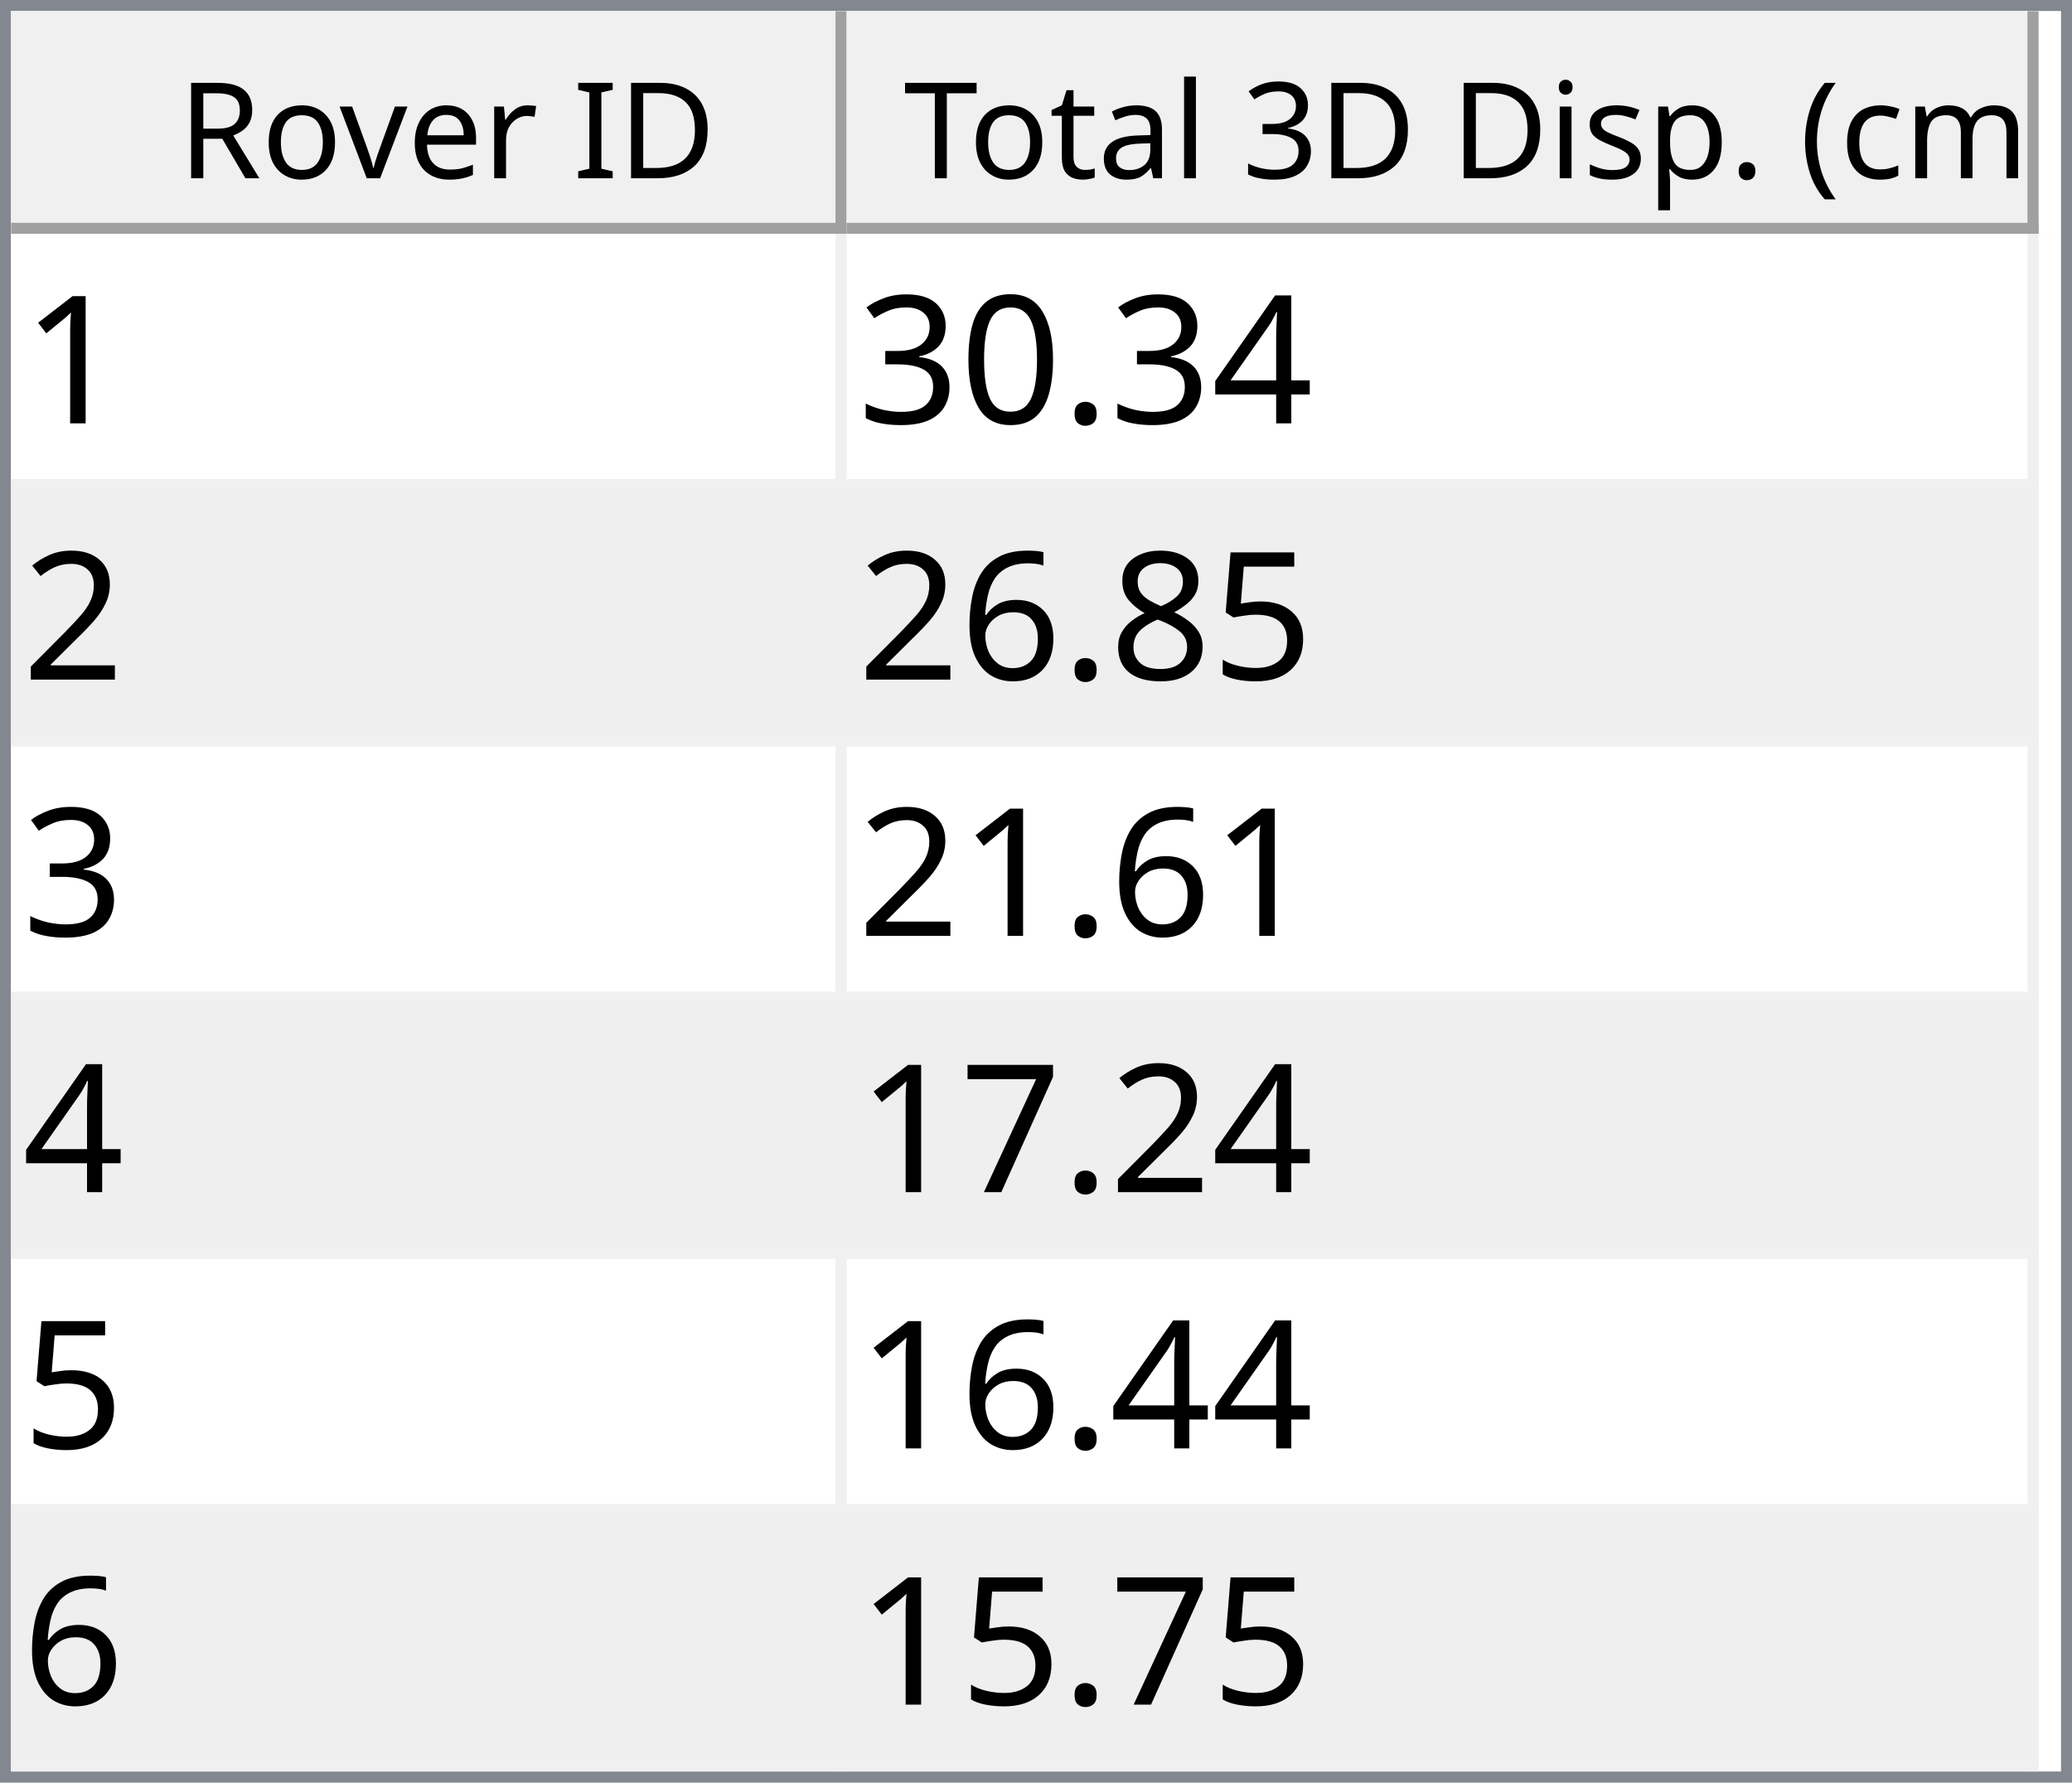
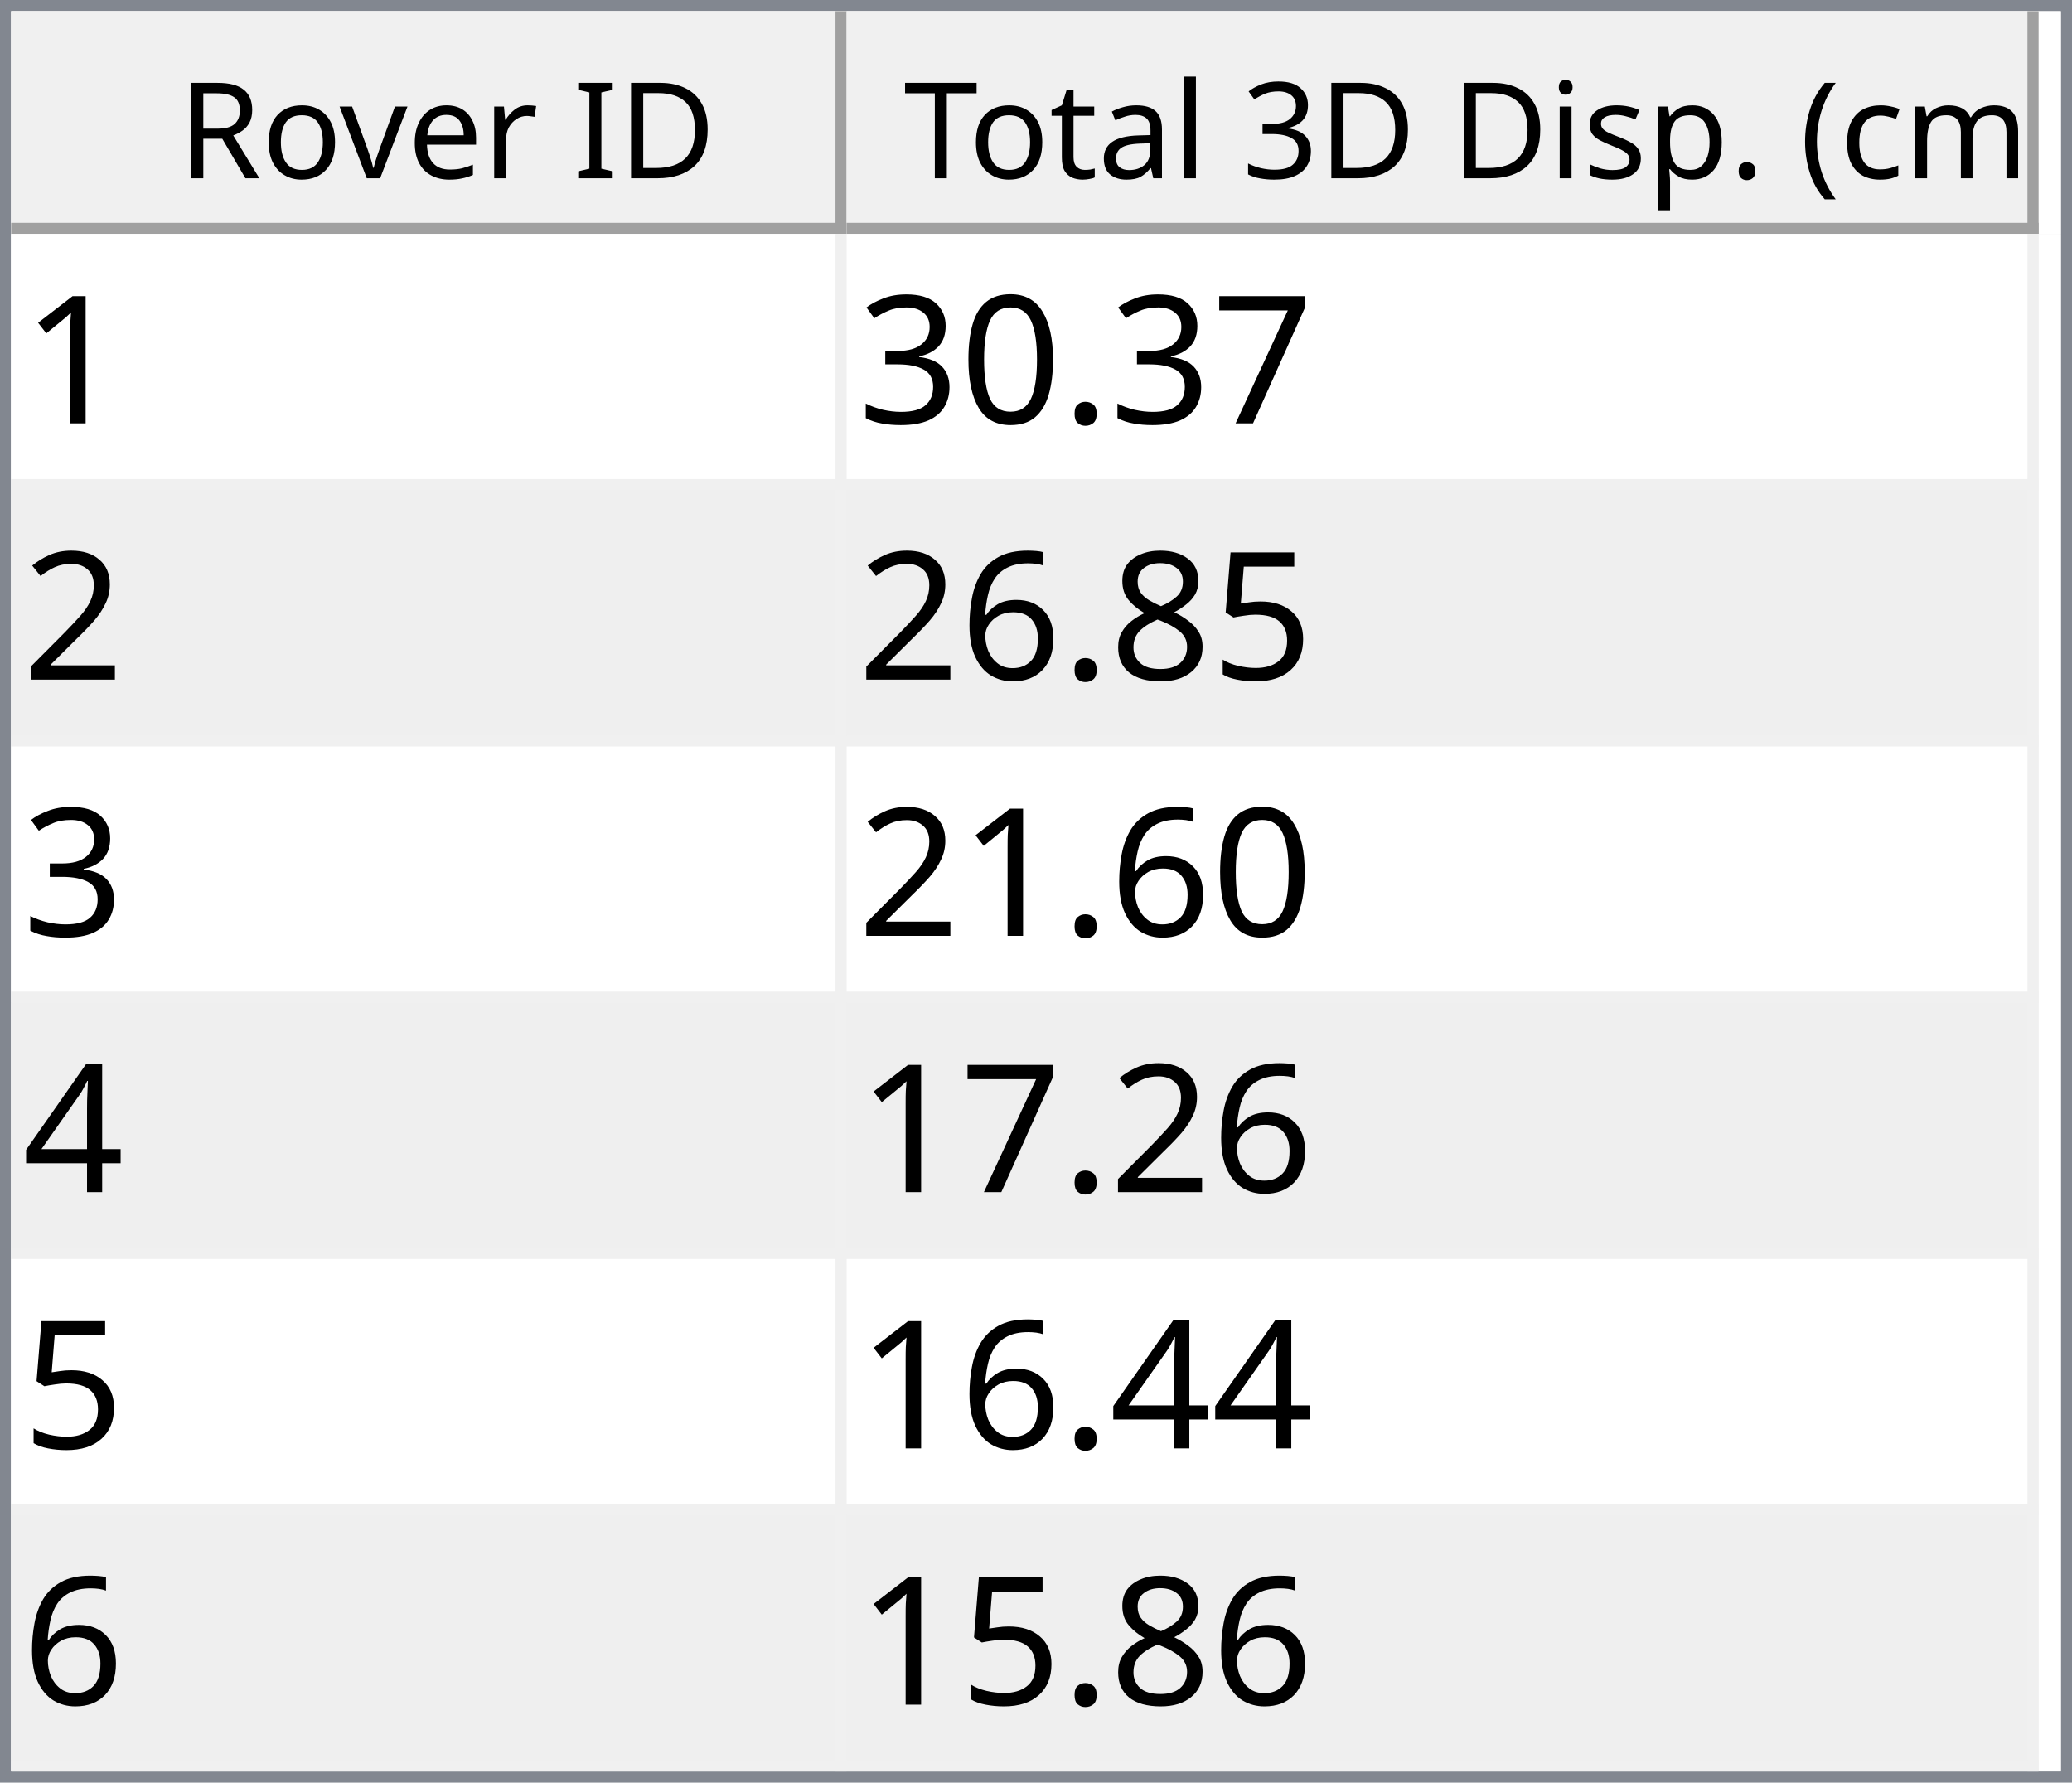
<svg xmlns="http://www.w3.org/2000/svg" style="fill-opacity:1; color-rendering:auto; color-interpolation:auto; text-rendering:auto; stroke:black; stroke-linecap:square; stroke-miterlimit:10; shape-rendering:auto; stroke-opacity:1; fill:black; stroke-dasharray:none; font-weight:normal; stroke-width:1; font-family:'Dialog'; font-style:normal; stroke-linejoin:miter; font-size:12px; stroke-dashoffset:0; image-rendering:auto;" width="186" height="160">
  <defs id="genericDefs" />
  <g>
    <defs id="defs1">
      <clipPath clipPathUnits="userSpaceOnUse" id="clipPath1">
        <path d="M0 0 L186 0 L186 160 L0 160 L0 0 Z" />
      </clipPath>
      <clipPath clipPathUnits="userSpaceOnUse" id="clipPath2">
        <path d="M0 0 L0 160 L186 160 L186 0 Z" />
      </clipPath>
      <clipPath clipPathUnits="userSpaceOnUse" id="clipPath3">
        <path d="M0 0 L0 20 L184 20 L184 0 Z" />
      </clipPath>
      <clipPath clipPathUnits="userSpaceOnUse" id="clipPath4">
        <path d="M0 0 L0 20 L75 20 L75 0 Z" />
      </clipPath>
      <clipPath clipPathUnits="userSpaceOnUse" id="clipPath5">
        <path d="M1 1 L1 19 L74 19 L74 1 Z" />
      </clipPath>
      <clipPath clipPathUnits="userSpaceOnUse" id="clipPath6">
        <path d="M0 0 L0 18 L73 18 L73 0 Z" />
      </clipPath>
      <clipPath clipPathUnits="userSpaceOnUse" id="clipPath7">
        <path d="M-0.5 -0.5 L-0.5 19.5 L74.5 19.5 L74.5 -0.5 Z" />
      </clipPath>
      <clipPath clipPathUnits="userSpaceOnUse" id="clipPath8">
        <path d="M0 0 L0 20 L107 20 L107 0 Z" />
      </clipPath>
      <clipPath clipPathUnits="userSpaceOnUse" id="clipPath9">
        <path d="M1 1 L1 19 L106 19 L106 1 Z" />
      </clipPath>
      <clipPath clipPathUnits="userSpaceOnUse" id="clipPath10">
        <path d="M0 0 L0 18 L105 18 L105 0 Z" />
      </clipPath>
      <clipPath clipPathUnits="userSpaceOnUse" id="clipPath11">
        <path d="M-0.5 -0.5 L-0.5 19.5 L106.5 19.5 L106.5 -0.5 Z" />
      </clipPath>
      <clipPath clipPathUnits="userSpaceOnUse" id="clipPath12">
        <path d="M0 0 L0 138 L184 138 L184 0 Z" />
      </clipPath>
      <clipPath clipPathUnits="userSpaceOnUse" id="clipPath13">
        <path d="M0 0 L0 138 L182 138 L182 0 Z" />
      </clipPath>
      <clipPath clipPathUnits="userSpaceOnUse" id="clipPath14">
        <path d="M-0.5 -0.5 L-0.5 137.5 L181.5 137.5 L181.5 -0.5 Z" />
      </clipPath>
      <clipPath clipPathUnits="userSpaceOnUse" id="clipPath15">
        <path d="M0 0 L0 22 L74 22 L74 0 Z" />
      </clipPath>
      <clipPath clipPathUnits="userSpaceOnUse" id="clipPath16">
        <path d="M0 0 L0 22 L106 22 L106 0 Z" />
      </clipPath>
      <font horiz-adv-x="64.551" id="font1">
        <font-face ascent="107.91" descent="25.098" units-per-em="100" style="font-style:normal; font-family:Segoe UI; font-weight:normal;" />
        <missing-glyph horiz-adv-x="64.551" d="M8.109 0 L8.109 68.266 L56.453 68.266 L56.453 0 L8.109 0 ZM15.328 7.234 L49.219 7.234 L49.219 61.031 L15.328 61.031 L15.328 7.234 Z" />
        <glyph unicode="D" horiz-adv-x="70.117" d="M9.188 0 L9.188 70.016 L28.516 70.016 Q65.531 70.016 65.531 35.891 Q65.531 19.672 55.25 9.836 Q44.969 0 27.734 0 L9.188 0 ZM17.391 62.594 L17.391 7.422 L27.828 7.422 Q41.609 7.422 49.273 14.797 Q56.938 22.172 56.938 35.688 Q56.938 62.594 28.328 62.594 L17.391 62.594 Z" />
        <glyph unicode="I" horiz-adv-x="26.611" d="M17.391 0 L9.188 0 L9.188 70.016 L17.391 70.016 L17.391 0 Z" />
        <glyph unicode=" " horiz-adv-x="27.393" d="" />
        <glyph unicode="r" horiz-adv-x="34.766" d="M34.188 41.891 Q32.078 43.5 28.125 43.5 Q23 43.5 19.555 38.672 Q16.109 33.844 16.109 25.484 L16.109 0 L8.109 0 L8.109 50 L16.109 50 L16.109 39.703 L16.312 39.703 Q18.016 44.969 21.531 47.922 Q25.047 50.875 29.391 50.875 Q32.516 50.875 34.188 50.203 L34.188 41.891 Z" />
        <glyph unicode="e" horiz-adv-x="52.295" d="M48.297 23 L12.984 23 Q13.188 14.656 17.484 10.109 Q21.781 5.562 29.297 5.562 Q37.75 5.562 44.828 11.141 L44.828 3.609 Q38.234 -1.172 27.391 -1.172 Q16.797 -1.172 10.742 5.641 Q4.688 12.453 4.688 24.812 Q4.688 36.469 11.305 43.82 Q17.922 51.172 27.734 51.172 Q37.547 51.172 42.922 44.828 Q48.297 38.484 48.297 27.203 L48.297 23 ZM40.094 29.781 Q40.047 36.719 36.75 40.578 Q33.453 44.438 27.594 44.438 Q21.922 44.438 17.969 40.383 Q14.016 36.328 13.094 29.781 L40.094 29.781 Z" />
        <glyph unicode="v" horiz-adv-x="47.9" d="M47.406 50 L27.484 0 L19.625 0 L0.688 50 L9.469 50 L22.172 13.672 Q23.578 9.672 23.922 6.688 L24.125 6.688 Q24.609 10.453 25.688 13.484 L38.969 50 L47.406 50 Z" />
        <glyph unicode="o" horiz-adv-x="58.594" d="M29 -1.172 Q17.922 -1.172 11.305 5.836 Q4.688 12.844 4.688 24.422 Q4.688 37.016 11.57 44.094 Q18.453 51.172 30.172 51.172 Q41.359 51.172 47.633 44.289 Q53.906 37.406 53.906 25.203 Q53.906 13.234 47.141 6.031 Q40.375 -1.172 29 -1.172 ZM29.594 44.438 Q21.875 44.438 17.383 39.188 Q12.891 33.938 12.891 24.703 Q12.891 15.828 17.43 10.695 Q21.969 5.562 29.594 5.562 Q37.359 5.562 41.531 10.594 Q45.703 15.625 45.703 24.906 Q45.703 34.281 41.531 39.359 Q37.359 44.438 29.594 44.438 Z" />
        <glyph unicode="R" horiz-adv-x="59.814" d="M59.375 0 L49.609 0 L37.891 19.625 Q36.281 22.359 34.766 24.289 Q33.25 26.219 31.664 27.438 Q30.078 28.656 28.25 29.219 Q26.422 29.781 24.125 29.781 L17.391 29.781 L17.391 0 L9.188 0 L9.188 70.016 L30.078 70.016 Q34.672 70.016 38.555 68.867 Q42.438 67.719 45.289 65.375 Q48.141 63.031 49.758 59.547 Q51.375 56.062 51.375 51.375 Q51.375 47.703 50.273 44.656 Q49.172 41.609 47.148 39.211 Q45.125 36.812 42.266 35.133 Q39.406 33.453 35.844 32.516 L35.844 32.328 Q37.594 31.547 38.891 30.547 Q40.188 29.547 41.359 28.18 Q42.531 26.812 43.68 25.078 Q44.828 23.344 46.234 21.047 L59.375 0 ZM17.391 62.594 L17.391 37.203 L28.516 37.203 Q31.594 37.203 34.203 38.133 Q36.812 39.062 38.719 40.797 Q40.625 42.531 41.703 45.047 Q42.781 47.562 42.781 50.688 Q42.781 56.297 39.141 59.445 Q35.5 62.594 28.609 62.594 L17.391 62.594 Z" />
        <glyph unicode=")" horiz-adv-x="30.176" d="M8.297 -15.922 L1.172 -15.922 Q16.406 2.344 16.406 26.812 Q16.406 51.469 1.078 70.016 L8.297 70.016 Q23.531 52.156 23.531 26.703 Q23.531 1.375 8.297 -15.922 Z" />
        <glyph unicode="m" horiz-adv-x="86.133" d="M79.109 0 L71.094 0 L71.094 28.719 Q71.094 37.016 68.531 40.727 Q65.969 44.438 59.906 44.438 Q54.781 44.438 51.195 39.75 Q47.609 35.062 47.609 28.516 L47.609 0 L39.594 0 L39.594 29.688 Q39.594 44.438 28.219 44.438 Q22.953 44.438 19.531 40.016 Q16.109 35.594 16.109 28.516 L16.109 0 L8.109 0 L8.109 50 L16.109 50 L16.109 42.094 L16.312 42.094 Q21.625 51.172 31.844 51.172 Q36.969 51.172 40.773 48.312 Q44.578 45.453 46 40.828 Q51.562 51.172 62.594 51.172 Q79.109 51.172 79.109 30.812 L79.109 0 Z" />
        <glyph unicode="c" horiz-adv-x="46.191" d="M42.188 2.297 Q36.422 -1.172 28.516 -1.172 Q17.828 -1.172 11.258 5.789 Q4.688 12.75 4.688 23.828 Q4.688 36.188 11.766 43.68 Q18.844 51.172 30.672 51.172 Q37.25 51.172 42.281 48.734 L42.281 40.531 Q36.719 44.438 30.375 44.438 Q22.703 44.438 17.797 38.945 Q12.891 33.453 12.891 24.516 Q12.891 15.719 17.508 10.641 Q22.125 5.562 29.891 5.562 Q36.422 5.562 42.188 9.906 L42.188 2.297 Z" />
        <glyph unicode="(" horiz-adv-x="30.176" d="M29.109 -15.922 L21.969 -15.922 Q6.844 1.375 6.844 26.703 Q6.844 52.156 21.969 70.016 L29.203 70.016 Q13.875 51.469 13.875 26.812 Q13.875 2.344 29.109 -15.922 Z" />
        <glyph unicode="." horiz-adv-x="21.68" d="M10.891 -1.078 Q8.641 -1.078 7.055 0.539 Q5.469 2.156 5.469 4.391 Q5.469 6.641 7.055 8.273 Q8.641 9.906 10.891 9.906 Q13.188 9.906 14.797 8.273 Q16.406 6.641 16.406 4.391 Q16.406 2.156 14.797 0.539 Q13.188 -1.078 10.891 -1.078 Z" />
        <glyph unicode="p" horiz-adv-x="58.789" d="M16.312 7.234 L16.109 7.234 L16.109 -23 L8.109 -23 L8.109 50 L16.109 50 L16.109 41.219 L16.312 41.219 Q22.219 51.172 33.594 51.172 Q43.266 51.172 48.688 44.461 Q54.109 37.75 54.109 26.469 Q54.109 13.922 48 6.375 Q41.891 -1.172 31.297 -1.172 Q21.578 -1.172 16.312 7.234 ZM16.109 27.391 L16.109 20.406 Q16.109 14.203 20.141 9.883 Q24.172 5.562 30.375 5.562 Q37.641 5.562 41.773 11.133 Q45.906 16.703 45.906 26.609 Q45.906 34.969 42.047 39.703 Q38.188 44.438 31.594 44.438 Q24.609 44.438 20.359 39.578 Q16.109 34.719 16.109 27.391 Z" />
        <glyph unicode="s" horiz-adv-x="42.432" d="M5.078 1.812 L5.078 10.406 Q11.625 5.562 19.484 5.562 Q30.031 5.562 30.031 12.594 Q30.031 14.594 29.125 15.992 Q28.219 17.391 26.68 18.461 Q25.141 19.531 23.07 20.383 Q21 21.234 18.609 22.172 Q15.281 23.484 12.766 24.828 Q10.25 26.172 8.57 27.859 Q6.891 29.547 6.031 31.695 Q5.172 33.844 5.172 36.719 Q5.172 40.234 6.789 42.945 Q8.406 45.656 11.086 47.484 Q13.766 49.312 17.211 50.242 Q20.656 51.172 24.312 51.172 Q30.812 51.172 35.938 48.922 L35.938 40.828 Q30.422 44.438 23.25 44.438 Q21 44.438 19.195 43.922 Q17.391 43.406 16.094 42.477 Q14.797 41.547 14.086 40.258 Q13.375 38.969 13.375 37.406 Q13.375 35.453 14.086 34.133 Q14.797 32.812 16.164 31.789 Q17.531 30.766 19.484 29.938 Q21.438 29.109 23.922 28.125 Q27.25 26.859 29.883 25.516 Q32.516 24.172 34.375 22.484 Q36.234 20.797 37.234 18.602 Q38.234 16.406 38.234 13.375 Q38.234 9.672 36.602 6.938 Q34.969 4.203 32.234 2.398 Q29.5 0.594 25.93 -0.289 Q22.359 -1.172 18.453 -1.172 Q10.75 -1.172 5.078 1.812 Z" />
        <glyph unicode="i" horiz-adv-x="24.219" d="M12.203 62.703 Q10.062 62.703 8.547 64.164 Q7.031 65.625 7.031 67.875 Q7.031 70.125 8.547 71.609 Q10.062 73.094 12.203 73.094 Q14.406 73.094 15.945 71.609 Q17.484 70.125 17.484 67.875 Q17.484 65.719 15.945 64.211 Q14.406 62.703 12.203 62.703 ZM16.109 0 L8.109 0 L8.109 50 L16.109 50 L16.109 0 Z" />
        <glyph unicode="3" horiz-adv-x="53.906" d="M46.531 19.828 Q46.531 15.094 44.75 11.211 Q42.969 7.328 39.719 4.57 Q36.469 1.812 31.93 0.297 Q27.391 -1.219 21.922 -1.219 Q11.922 -1.219 6 2.594 L6 11.188 Q13.094 5.609 22.219 5.609 Q25.875 5.609 28.828 6.539 Q31.781 7.469 33.906 9.227 Q36.031 10.984 37.18 13.477 Q38.328 15.969 38.328 19.094 Q38.328 32.812 18.797 32.812 L12.984 32.812 L12.984 39.594 L18.5 39.594 Q35.797 39.594 35.797 52.484 Q35.797 64.406 22.609 64.406 Q15.188 64.406 8.688 59.422 L8.688 67.188 Q15.375 71.188 24.609 71.188 Q29 71.188 32.57 69.969 Q36.141 68.75 38.68 66.555 Q41.219 64.359 42.609 61.281 Q44 58.203 44 54.5 Q44 40.672 30.031 36.719 L30.031 36.531 Q33.594 36.141 36.625 34.797 Q39.656 33.453 41.852 31.305 Q44.047 29.156 45.289 26.25 Q46.531 23.344 46.531 19.828 Z" />
        <glyph unicode="l" horiz-adv-x="24.219" d="M16.109 0 L8.109 0 L8.109 74.031 L16.109 74.031 L16.109 0 Z" />
        <glyph unicode="a" horiz-adv-x="50.879" d="M43.891 0 L35.891 0 L35.891 7.812 L35.688 7.812 Q30.469 -1.172 20.312 -1.172 Q12.844 -1.172 8.617 2.781 Q4.391 6.734 4.391 13.281 Q4.391 27.297 20.906 29.594 L35.891 31.688 Q35.891 44.438 25.594 44.438 Q16.547 44.438 9.281 38.281 L9.281 46.484 Q16.656 51.172 26.266 51.172 Q43.891 51.172 43.891 32.516 L43.891 0 ZM35.891 25.297 L23.828 23.641 Q18.266 22.859 15.43 20.875 Q12.594 18.891 12.594 13.875 Q12.594 10.203 15.211 7.883 Q17.828 5.562 22.172 5.562 Q28.125 5.562 32.008 9.742 Q35.891 13.922 35.891 20.312 L35.891 25.297 Z" />
        <glyph unicode="t" horiz-adv-x="33.887" d="M31.297 0.484 Q28.469 -1.078 23.828 -1.078 Q10.688 -1.078 10.688 13.578 L10.688 43.172 L2.094 43.172 L2.094 50 L10.688 50 L10.688 62.203 L18.703 64.797 L18.703 50 L31.297 50 L31.297 43.172 L18.703 43.172 L18.703 14.984 Q18.703 9.969 20.414 7.82 Q22.125 5.672 26.078 5.672 Q29.109 5.672 31.297 7.328 L31.297 0.484 Z" />
        <glyph unicode="T" horiz-adv-x="52.393" d="M50.594 62.594 L30.375 62.594 L30.375 0 L22.172 0 L22.172 62.594 L2 62.594 L2 70.016 L50.594 70.016 L50.594 62.594 Z" />
      </font>
      <font horiz-adv-x="75.0" id="font2">
        <font-face ascent="100.537" descent="21.973" units-per-em="100" style="font-style:normal; font-family:sans-serif; font-weight:normal;" />
        <missing-glyph horiz-adv-x="75.0" d="M12.5 0 L12.5 62.5 L62.5 62.5 L62.5 0 L12.5 0 ZM14.062 1.562 L60.938 1.562 L60.938 60.938 L14.062 60.938 L14.062 1.562 Z" />
        <glyph unicode="1" horiz-adv-x="55.615" d="M37.25 0 L28.469 0 L28.469 56 Q25.297 52.984 20.141 49.953 Q14.984 46.922 10.891 45.406 L10.891 53.906 Q18.266 57.375 23.781 62.305 Q29.297 67.234 31.594 71.875 L37.25 71.875 L37.25 0 Z" />
-         <glyph unicode="4" horiz-adv-x="55.615" d="M32.328 0 L32.328 17.141 L1.266 17.141 L1.266 25.203 L33.938 71.578 L41.109 71.578 L41.109 25.203 L50.781 25.203 L50.781 17.141 L41.109 17.141 L41.109 0 L32.328 0 ZM32.328 25.203 L32.328 57.469 L9.906 25.203 L32.328 25.203 Z" />
+         <glyph unicode="7" horiz-adv-x="55.615" d="M4.734 62.203 L4.734 70.656 L51.078 70.656 L51.078 63.812 Q44.234 56.547 37.523 44.484 Q30.812 32.422 27.156 19.672 Q24.516 10.688 23.781 0 L14.75 0 Q14.891 8.453 18.062 20.414 Q21.234 32.375 27.172 43.484 Q33.109 54.594 39.797 62.203 L4.734 62.203 Z" />
        <glyph unicode="." horiz-adv-x="27.783" d="M9.078 0 L9.078 10.016 L19.094 10.016 L19.094 0 L9.078 0 Z" />
        <glyph unicode="0" horiz-adv-x="55.615" d="M4.156 35.297 Q4.156 48 6.766 55.742 Q9.375 63.484 14.523 67.68 Q19.672 71.875 27.484 71.875 Q33.25 71.875 37.594 69.555 Q41.938 67.234 44.773 62.867 Q47.609 58.5 49.219 52.227 Q50.828 45.953 50.828 35.297 Q50.828 22.703 48.242 14.969 Q45.656 7.234 40.508 3.008 Q35.359 -1.219 27.484 -1.219 Q17.141 -1.219 11.234 6.203 Q4.156 15.141 4.156 35.297 ZM13.188 35.297 Q13.188 17.672 17.312 11.836 Q21.438 6 27.484 6 Q33.547 6 37.672 11.859 Q41.797 17.719 41.797 35.297 Q41.797 52.984 37.672 58.789 Q33.547 64.594 27.391 64.594 Q21.344 64.594 17.719 59.469 Q13.188 52.938 13.188 35.297 Z" />
        <glyph unicode="3" horiz-adv-x="55.615" d="M4.203 18.891 L12.984 20.062 Q14.5 12.594 18.141 9.297 Q21.781 6 27 6 Q33.203 6 37.477 10.297 Q41.75 14.594 41.75 20.953 Q41.75 27 37.797 30.93 Q33.844 34.859 27.734 34.859 Q25.25 34.859 21.531 33.891 L22.516 41.609 Q23.391 41.5 23.922 41.5 Q29.547 41.5 34.039 44.43 Q38.531 47.359 38.531 53.469 Q38.531 58.297 35.258 61.477 Q31.984 64.656 26.812 64.656 Q21.688 64.656 18.266 61.43 Q14.844 58.203 13.875 51.766 L5.078 53.328 Q6.688 62.156 12.398 67.016 Q18.109 71.875 26.609 71.875 Q32.469 71.875 37.398 69.359 Q42.328 66.844 44.945 62.5 Q47.562 58.156 47.562 53.266 Q47.562 48.641 45.07 44.828 Q42.578 41.016 37.703 38.766 Q44.047 37.312 47.562 32.695 Q51.078 28.078 51.078 21.141 Q51.078 11.766 44.242 5.25 Q37.406 -1.266 26.953 -1.266 Q17.531 -1.266 11.305 4.352 Q5.078 9.969 4.203 18.891 Z" />
        <glyph unicode="2" horiz-adv-x="55.615" d="M50.344 8.453 L50.344 0 L3.031 0 Q2.938 3.172 4.047 6.109 Q5.859 10.938 9.836 15.625 Q13.812 20.312 21.344 26.469 Q33.016 36.031 37.117 41.625 Q41.219 47.219 41.219 52.203 Q41.219 57.422 37.477 61.008 Q33.734 64.594 27.734 64.594 Q21.391 64.594 17.578 60.789 Q13.766 56.984 13.719 50.25 L4.688 51.172 Q5.609 61.281 11.664 66.578 Q17.719 71.875 27.938 71.875 Q38.234 71.875 44.242 66.164 Q50.25 60.453 50.25 52 Q50.25 47.703 48.492 43.555 Q46.734 39.406 42.656 34.812 Q38.578 30.219 29.109 22.219 Q21.188 15.578 18.945 13.211 Q16.703 10.844 15.234 8.453 L50.344 8.453 Z" />
        <glyph unicode="5" horiz-adv-x="55.615" d="M4.156 18.75 L13.375 19.531 Q14.406 12.797 18.141 9.398 Q21.875 6 27.156 6 Q33.5 6 37.891 10.789 Q42.281 15.578 42.281 23.484 Q42.281 31 38.062 35.352 Q33.844 39.703 27 39.703 Q22.75 39.703 19.336 37.773 Q15.922 35.844 13.969 32.766 L5.719 33.844 L12.641 70.609 L48.25 70.609 L48.25 62.203 L19.672 62.203 L15.828 42.969 Q22.266 47.469 29.344 47.469 Q38.719 47.469 45.164 40.969 Q51.609 34.469 51.609 24.266 Q51.609 14.547 45.953 7.469 Q39.062 -1.219 27.156 -1.219 Q17.391 -1.219 11.211 4.25 Q5.031 9.719 4.156 18.75 Z" />
        <glyph unicode="8" horiz-adv-x="55.615" d="M17.672 38.812 Q12.203 40.828 9.57 44.539 Q6.938 48.25 6.938 53.422 Q6.938 61.234 12.555 66.555 Q18.172 71.875 27.484 71.875 Q36.859 71.875 42.578 66.43 Q48.297 60.984 48.297 53.172 Q48.297 48.188 45.68 44.508 Q43.062 40.828 37.75 38.812 Q44.344 36.672 47.781 31.883 Q51.219 27.094 51.219 20.453 Q51.219 11.281 44.727 5.031 Q38.234 -1.219 27.641 -1.219 Q17.047 -1.219 10.547 5.055 Q4.047 11.328 4.047 20.703 Q4.047 27.688 7.594 32.398 Q11.141 37.109 17.672 38.812 ZM15.922 53.719 Q15.922 48.641 19.195 45.414 Q22.469 42.188 27.688 42.188 Q32.766 42.188 36.016 45.383 Q39.266 48.578 39.266 53.219 Q39.266 58.062 35.914 61.359 Q32.562 64.656 27.594 64.656 Q22.562 64.656 19.242 61.43 Q15.922 58.203 15.922 53.719 ZM13.094 20.656 Q13.094 16.891 14.875 13.375 Q16.656 9.859 20.172 7.93 Q23.688 6 27.734 6 Q34.031 6 38.133 10.055 Q42.234 14.109 42.234 20.359 Q42.234 26.703 38.016 30.859 Q33.797 35.016 27.438 35.016 Q21.234 35.016 17.164 30.914 Q13.094 26.812 13.094 20.656 Z" />
        <glyph unicode="6" horiz-adv-x="55.615" d="M49.75 54.047 L41.016 53.375 Q39.844 58.547 37.703 60.891 Q34.125 64.656 28.906 64.656 Q24.703 64.656 21.531 62.312 Q17.391 59.281 14.992 53.469 Q12.594 47.656 12.5 36.922 Q15.672 41.75 20.266 44.094 Q24.859 46.438 29.891 46.438 Q38.672 46.438 44.852 39.969 Q51.031 33.5 51.031 23.25 Q51.031 16.5 48.125 10.719 Q45.219 4.938 40.141 1.859 Q35.062 -1.219 28.609 -1.219 Q17.625 -1.219 10.695 6.859 Q3.766 14.938 3.766 33.5 Q3.766 54.25 11.422 63.672 Q18.109 71.875 29.438 71.875 Q37.891 71.875 43.289 67.141 Q48.688 62.406 49.75 54.047 ZM13.875 23.188 Q13.875 18.656 15.797 14.508 Q17.719 10.359 21.188 8.18 Q24.656 6 28.469 6 Q34.031 6 38.039 10.492 Q42.047 14.984 42.047 22.703 Q42.047 30.125 38.086 34.398 Q34.125 38.672 28.125 38.672 Q22.172 38.672 18.023 34.398 Q13.875 30.125 13.875 23.188 Z" />
-         <glyph unicode="7" horiz-adv-x="55.615" d="M4.734 62.203 L4.734 70.656 L51.078 70.656 L51.078 63.812 Q44.234 56.547 37.523 44.484 Q30.812 32.422 27.156 19.672 Q24.516 10.688 23.781 0 L14.75 0 Q14.891 8.453 18.062 20.414 Q21.234 32.375 27.172 43.484 Q33.109 54.594 39.797 62.203 L4.734 62.203 Z" />
+         <glyph unicode="4" horiz-adv-x="55.615" d="M32.328 0 L32.328 17.141 L1.266 17.141 L1.266 25.203 L33.938 71.578 L41.109 71.578 L41.109 25.203 L50.781 25.203 L50.781 17.141 L41.109 17.141 L41.109 0 L32.328 0 ZM32.328 25.203 L32.328 57.469 L9.906 25.203 L32.328 25.203 Z" />
      </font>
    </defs>
    <g style="fill:white; stroke:white;">
      <rect x="0" y="0" width="186" style="clip-path:url(#clipPath1); stroke:none;" height="160" />
    </g>
    <g style="fill:white; text-rendering:optimizeSpeed; color-rendering:optimizeSpeed; image-rendering:optimizeSpeed; shape-rendering:crispEdges; stroke:white; color-interpolation:sRGB;">
      <rect x="0" width="186" height="160" y="0" style="stroke:none;" />
      <path style="stroke:none;" d="M0 160 L186 160 L186 0 L0 0 Z" />
    </g>
    <g style="fill:rgb(240,240,240); font-family:'Segoe UI'; stroke:rgb(240,240,240);">
      <rect x="0" y="0" width="186" style="clip-path:url(#clipPath2); stroke:none;" height="160" />
    </g>
    <g style="fill:rgb(130,135,144); font-family:'Segoe UI'; stroke:rgb(130,135,144);">
      <path d="M0 0 L186 0 L186 160 L0 160 L0 0 ZM1 1 L185 1 L185 159 L1 159 L1 1 Z" style="fill-rule:evenodd; clip-path:url(#clipPath2); stroke:none;" />
    </g>
    <g style="fill:white; font-family:'Segoe UI'; stroke:white;" transform="translate(1,1)">
      <rect x="0" y="0" width="184" style="clip-path:url(#clipPath3); stroke:none;" height="20" />
    </g>
    <g style="fill:rgb(240,240,240); font-family:'Segoe UI'; stroke:rgb(240,240,240);" transform="translate(1,1)">
      <rect x="0" y="0" width="75" style="clip-path:url(#clipPath4); stroke:none;" height="20" />
    </g>
    <g style="font-family:'Segoe UI';" transform="translate(2,2)">
      <text x="14" xml:space="preserve" y="14" style="clip-path:url(#clipPath6); stroke:none;">Rover ID</text>
    </g>
    <g style="fill:rgb(160,160,160); font-family:'Segoe UI'; stroke:rgb(160,160,160); stroke-linejoin:bevel;" transform="translate(1.5,1.5)">
      <line x1="74" x2="74" y1="0" style="fill:none; clip-path:url(#clipPath7);" y2="19" />
    </g>
    <g style="fill:rgb(160,160,160); font-family:'Segoe UI'; stroke:rgb(160,160,160); stroke-linejoin:bevel;" transform="matrix(1,0,0,1,1,1) translate(0.5,0.5)">
      <line x1="0" x2="74" y1="19" style="fill:none; clip-path:url(#clipPath7);" y2="19" />
    </g>
    <g style="fill:rgb(240,240,240); font-family:'Segoe UI'; stroke:rgb(240,240,240);" transform="translate(76,1)">
      <rect x="0" y="0" width="107" style="clip-path:url(#clipPath8); stroke:none;" height="20" />
    </g>
    <g style="font-family:'Segoe UI';" transform="translate(77,2)">
      <text x="1" xml:space="preserve" y="14" style="clip-path:url(#clipPath10); stroke:none;"> Total 3D Disp. (cm)</text>
    </g>
    <g style="fill:rgb(160,160,160); font-family:'Segoe UI'; stroke:rgb(160,160,160); stroke-linejoin:bevel;" transform="translate(76.5,1.5)">
      <line x1="106" x2="106" y1="0" style="fill:none; clip-path:url(#clipPath11);" y2="19" />
    </g>
    <g style="fill:rgb(160,160,160); font-family:'Segoe UI'; stroke:rgb(160,160,160); stroke-linejoin:bevel;" transform="matrix(1,0,0,1,76,1) translate(0.5,0.5)">
      <line x1="0" x2="106" y1="19" style="fill:none; clip-path:url(#clipPath11);" y2="19" />
    </g>
    <g style="fill:white; font-family:'Segoe UI'; stroke:white;" transform="translate(1,21)">
      <rect x="0" y="0" width="184" style="clip-path:url(#clipPath12); stroke:none;" height="138" />
    </g>
    <g style="fill:rgb(240,240,240); font-size:16px; font-family:sans-serif; stroke:rgb(240,240,240);" transform="translate(1,21)">
      <rect x="0" y="0" width="182" style="clip-path:url(#clipPath13); stroke:none;" height="138" />
      <line transform="translate(0.5,0.5)" x1="0" x2="181" y1="22" style="clip-path:url(#clipPath14); fill:none; stroke-linejoin:bevel;" y2="22" />
    </g>
    <g transform="matrix(1,0,0,1,1,21) translate(0.5,0.5)" style="fill:rgb(240,240,240); font-size:16px; font-family:sans-serif; stroke:rgb(240,240,240); stroke-linejoin:bevel;">
      <line x1="0" x2="181" y1="45" style="fill:none; clip-path:url(#clipPath14);" y2="45" />
    </g>
    <g transform="matrix(1,0,0,1,1,21) translate(0.5,0.5)" style="fill:rgb(240,240,240); font-size:16px; font-family:sans-serif; stroke:rgb(240,240,240); stroke-linejoin:bevel;">
      <line x1="0" x2="181" y1="68" style="fill:none; clip-path:url(#clipPath14);" y2="68" />
    </g>
    <g transform="matrix(1,0,0,1,1,21) translate(0.5,0.5)" style="fill:rgb(240,240,240); font-size:16px; font-family:sans-serif; stroke:rgb(240,240,240); stroke-linejoin:bevel;">
      <line x1="0" x2="181" y1="91" style="fill:none; clip-path:url(#clipPath14);" y2="91" />
    </g>
    <g transform="matrix(1,0,0,1,1,21) translate(0.5,0.5)" style="fill:rgb(240,240,240); font-size:16px; font-family:sans-serif; stroke:rgb(240,240,240); stroke-linejoin:bevel;">
      <line x1="0" x2="181" y1="114" style="fill:none; clip-path:url(#clipPath14);" y2="114" />
    </g>
    <g transform="matrix(1,0,0,1,1,21) translate(0.5,0.5)" style="fill:rgb(240,240,240); font-size:16px; font-family:sans-serif; stroke:rgb(240,240,240); stroke-linejoin:bevel;">
      <line x1="0" x2="181" y1="137" style="fill:none; clip-path:url(#clipPath14);" y2="137" />
    </g>
    <g transform="matrix(1,0,0,1,1,21) translate(0.5,0.5)" style="fill:rgb(240,240,240); font-size:16px; font-family:sans-serif; stroke:rgb(240,240,240); stroke-linejoin:bevel;">
      <line x1="74" x2="74" y1="0" style="fill:none; clip-path:url(#clipPath14);" y2="137" />
    </g>
    <g transform="matrix(1,0,0,1,1,21) translate(0.5,0.5)" style="fill:rgb(240,240,240); font-size:16px; font-family:sans-serif; stroke:rgb(240,240,240); stroke-linejoin:bevel;">
      <line x1="181" x2="181" y1="0" style="fill:none; clip-path:url(#clipPath14);" y2="137" />
    </g>
    <g style="fill:white; font-size:16px; font-family:sans-serif; stroke:white;" transform="matrix(1,0,0,1,1,21)">
      <rect x="0" y="0" width="74" style="clip-path:url(#clipPath15); stroke:none;" height="22" />
      <text x="1" y="17" style="fill:black; clip-path:url(#clipPath15); stroke:none;" xml:space="preserve">1</text>
    </g>
    <g style="fill:white; font-size:16px; font-family:sans-serif; stroke:white;" transform="matrix(1,0,0,1,1,21) translate(75,0)">
      <rect x="0" y="0" width="106" style="clip-path:url(#clipPath16); stroke:none;" height="22" />
-       <text x="1" y="17" style="fill:black; clip-path:url(#clipPath16); stroke:none;" xml:space="preserve">30.34</text>
+       <text x="1" y="17" style="fill:black; clip-path:url(#clipPath16); stroke:none;" xml:space="preserve">30.37</text>
    </g>
    <g style="fill:rgb(239,239,239); font-size:16px; font-family:sans-serif; stroke:rgb(239,239,239);" transform="matrix(1,0,0,1,1,21) translate(0,23)">
      <rect x="0" y="0" width="74" style="clip-path:url(#clipPath15); stroke:none;" height="22" />
      <text x="1" y="17" style="fill:black; clip-path:url(#clipPath15); stroke:none;" xml:space="preserve">2</text>
    </g>
    <g style="fill:rgb(239,239,239); font-size:16px; font-family:sans-serif; stroke:rgb(239,239,239);" transform="matrix(1,0,0,1,1,21) translate(75,23)">
      <rect x="0" y="0" width="106" style="clip-path:url(#clipPath16); stroke:none;" height="22" />
      <text x="1" y="17" style="fill:black; clip-path:url(#clipPath16); stroke:none;" xml:space="preserve">26.85</text>
    </g>
    <g style="fill:white; font-size:16px; font-family:sans-serif; stroke:white;" transform="matrix(1,0,0,1,1,21) translate(0,46)">
      <rect x="0" y="0" width="74" style="clip-path:url(#clipPath15); stroke:none;" height="22" />
      <text x="1" y="17" style="fill:black; clip-path:url(#clipPath15); stroke:none;" xml:space="preserve">3</text>
    </g>
    <g style="fill:white; font-size:16px; font-family:sans-serif; stroke:white;" transform="matrix(1,0,0,1,1,21) translate(75,46)">
      <rect x="0" y="0" width="106" style="clip-path:url(#clipPath16); stroke:none;" height="22" />
-       <text x="1" y="17" style="fill:black; clip-path:url(#clipPath16); stroke:none;" xml:space="preserve">21.61</text>
+       <text x="1" y="17" style="fill:black; clip-path:url(#clipPath16); stroke:none;" xml:space="preserve">21.60</text>
    </g>
    <g style="fill:rgb(239,239,239); font-size:16px; font-family:sans-serif; stroke:rgb(239,239,239);" transform="matrix(1,0,0,1,1,21) translate(0,69)">
      <rect x="0" y="0" width="74" style="clip-path:url(#clipPath15); stroke:none;" height="22" />
      <text x="1" y="17" style="fill:black; clip-path:url(#clipPath15); stroke:none;" xml:space="preserve">4</text>
    </g>
    <g style="fill:rgb(239,239,239); font-size:16px; font-family:sans-serif; stroke:rgb(239,239,239);" transform="matrix(1,0,0,1,1,21) translate(75,69)">
      <rect x="0" y="0" width="106" style="clip-path:url(#clipPath16); stroke:none;" height="22" />
-       <text x="1" y="17" style="fill:black; clip-path:url(#clipPath16); stroke:none;" xml:space="preserve">17.24</text>
+       <text x="1" y="17" style="fill:black; clip-path:url(#clipPath16); stroke:none;" xml:space="preserve">17.26</text>
    </g>
    <g style="fill:white; font-size:16px; font-family:sans-serif; stroke:white;" transform="matrix(1,0,0,1,1,21) translate(0,92)">
      <rect x="0" y="0" width="74" style="clip-path:url(#clipPath15); stroke:none;" height="22" />
      <text x="1" y="17" style="fill:black; clip-path:url(#clipPath15); stroke:none;" xml:space="preserve">5</text>
    </g>
    <g style="fill:white; font-size:16px; font-family:sans-serif; stroke:white;" transform="matrix(1,0,0,1,1,21) translate(75,92)">
      <rect x="0" y="0" width="106" style="clip-path:url(#clipPath16); stroke:none;" height="22" />
      <text x="1" y="17" style="fill:black; clip-path:url(#clipPath16); stroke:none;" xml:space="preserve">16.44</text>
    </g>
    <g style="fill:rgb(239,239,239); font-size:16px; font-family:sans-serif; stroke:rgb(239,239,239);" transform="matrix(1,0,0,1,1,21) translate(0,115)">
      <rect x="0" y="0" width="74" style="clip-path:url(#clipPath15); stroke:none;" height="22" />
      <text x="1" y="17" style="fill:black; clip-path:url(#clipPath15); stroke:none;" xml:space="preserve">6</text>
    </g>
    <g style="fill:rgb(239,239,239); font-size:16px; font-family:sans-serif; stroke:rgb(239,239,239);" transform="matrix(1,0,0,1,1,21) translate(75,115)">
      <rect x="0" y="0" width="106" style="clip-path:url(#clipPath16); stroke:none;" height="22" />
-       <text x="1" y="17" style="fill:black; clip-path:url(#clipPath16); stroke:none;" xml:space="preserve">15.75</text>
+       <text x="1" y="17" style="fill:black; clip-path:url(#clipPath16); stroke:none;" xml:space="preserve">15.86</text>
    </g>
  </g>
</svg>
